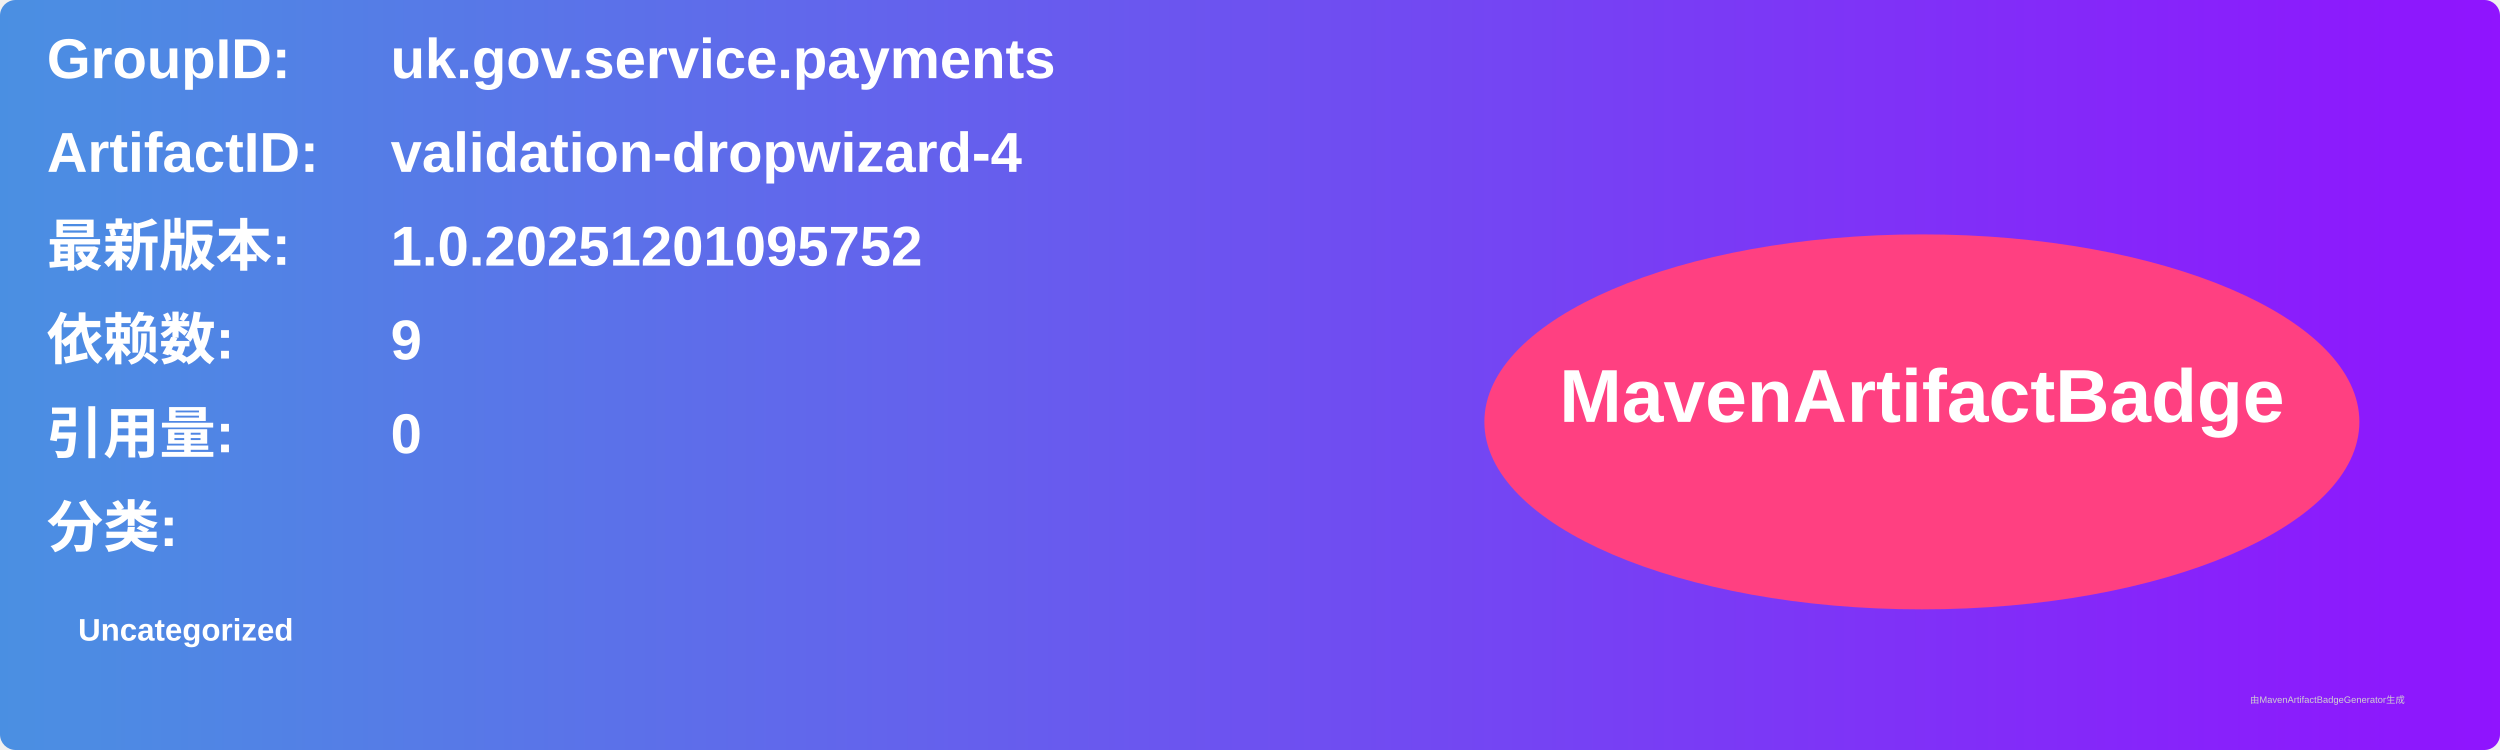
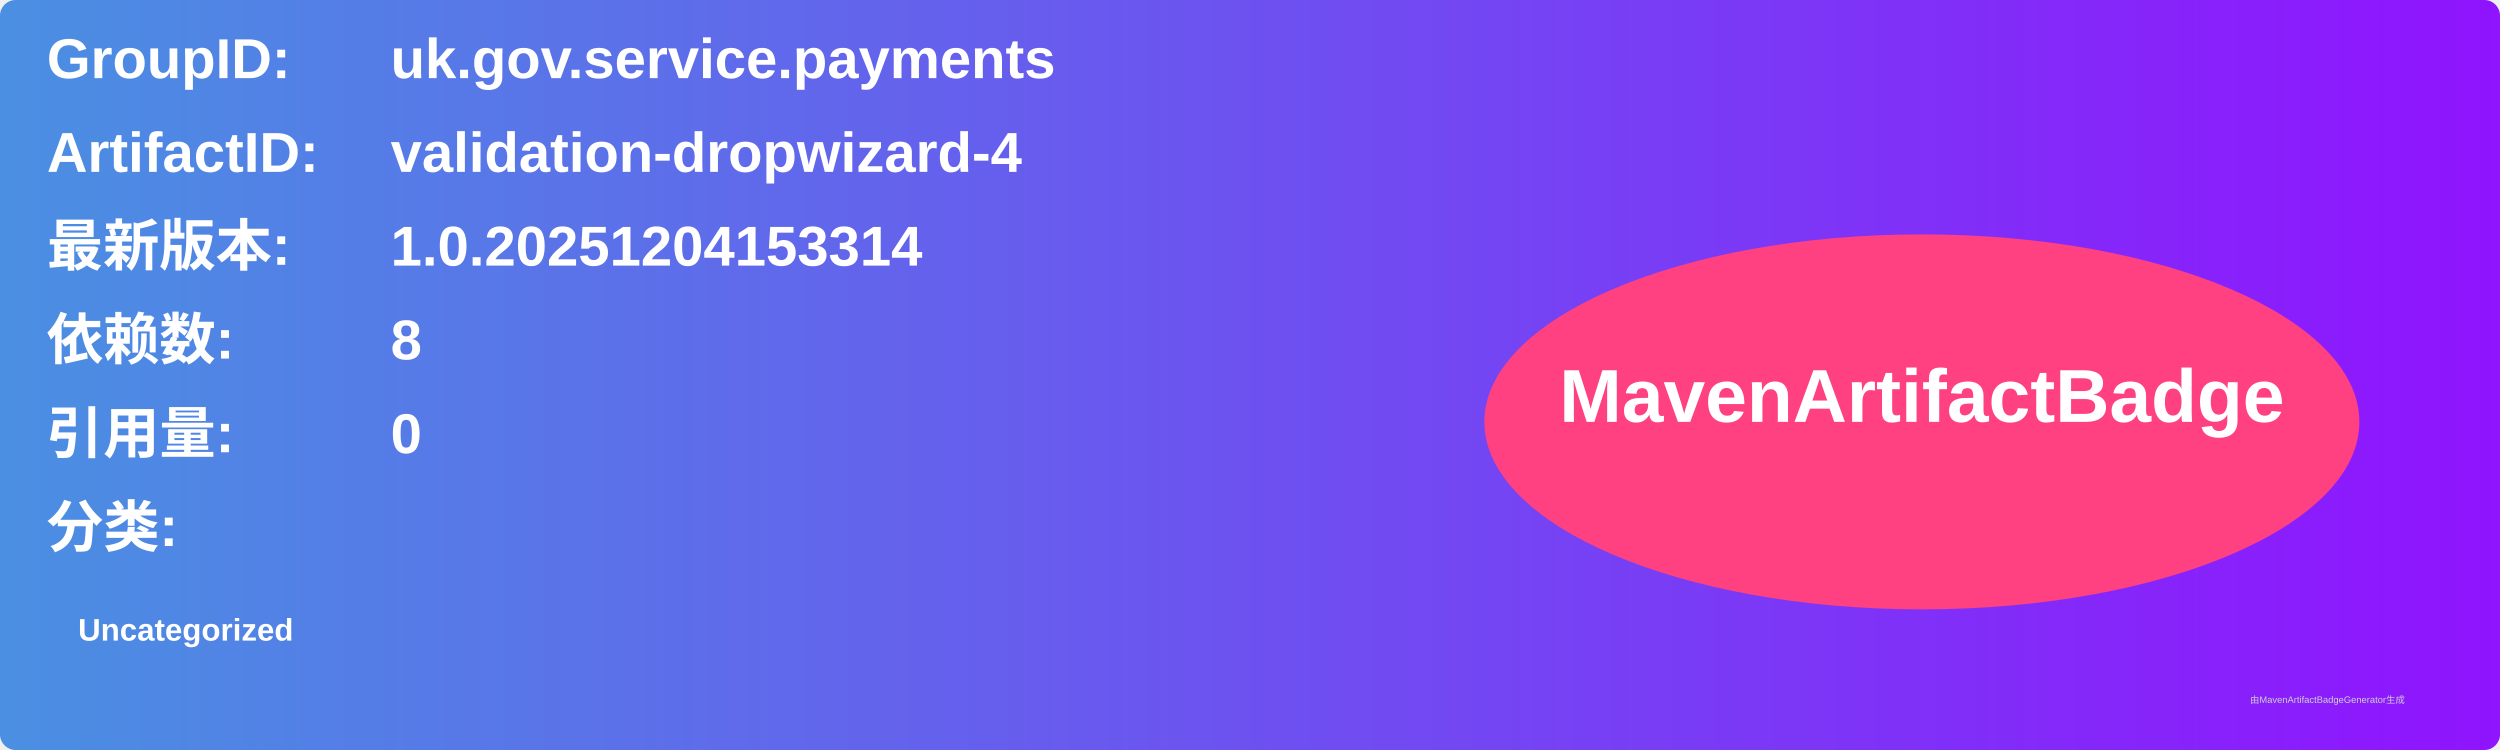
<svg xmlns="http://www.w3.org/2000/svg" width="800" height="240" viewBox="0 0 800 240">
  <linearGradient id="grad" x1="0%" y1="0%" x2="100%" y2="0%">
    <stop offset="0%" stop-color="#4a90e2" />
    <stop offset="100%" stop-color="#9013fe" />
  </linearGradient>
  <rect width="100%" height="100%" rx="5" ry="5" fill="url(#grad)" />
  <g transform="translate(15, 15)">
    <text x="0" y="10" font-family="Arial" font-size="18" fill="white" font-weight="bold" width="260">GroupID:</text>
    <text x="110" y="10" font-family="Arial" font-size="18" fill="white" font-weight="bold" width="460">uk.gov.service.payments</text>
    <text x="0" y="40" font-family="Arial" font-size="18" fill="white" font-weight="bold" width="260">ArtifactID:</text>
    <text x="110" y="40" font-family="Arial" font-size="18" fill="white" font-weight="bold" width="460">validation-dropwizard-4</text>
    <text x="0" y="70" font-family="Arial" font-size="18" fill="white" font-weight="bold">最新版本:</text>
    <text x="110" y="70" font-family="Arial" font-size="18" fill="white" font-weight="bold">
-       <tspan font-weight="bold">1.0.20251201095752</tspan>
+       <tspan font-weight="bold">1.0.20251204153314</tspan>
    </text>
    <text x="0" y="100" font-family="Arial" font-size="18" fill="white" font-weight="bold">依赖数: </text>
    <text x="110" y="100" font-family="Arial" font-size="18" fill="white">
-       <tspan font-weight="bold">9</tspan>
+       <tspan font-weight="bold">8</tspan>
    </text>
    <text x="0" y="130" font-family="Arial" font-size="18" fill="white" font-weight="bold">引用量: </text>
    <text x="110" y="130" font-family="Arial" font-size="18" fill="white">
      <tspan font-weight="bold">0</tspan>
    </text>
    <text x="0" y="160" font-family="Arial" font-size="18" fill="white" font-weight="bold">分类:</text>
    <text x="10" y="190" font-family="Arial" font-size="10" fill="white">
      <tspan font-weight="bold">Uncategorized</tspan>
    </text>
    <ellipse cx="600" cy="120" rx="140" ry="60" fill="#ff4081" />
    <text x="600" y="120" text-anchor="middle" font-family="Arial" font-size="24" fill="white" font-weight="bold">MavenArtifactBadge</text>
  </g>
  <text x="720" y="225" font-family="Arial" font-size="3" fill="#d0d0d0">由MavenArtifactBadgeGenerator生成</text>
</svg>
